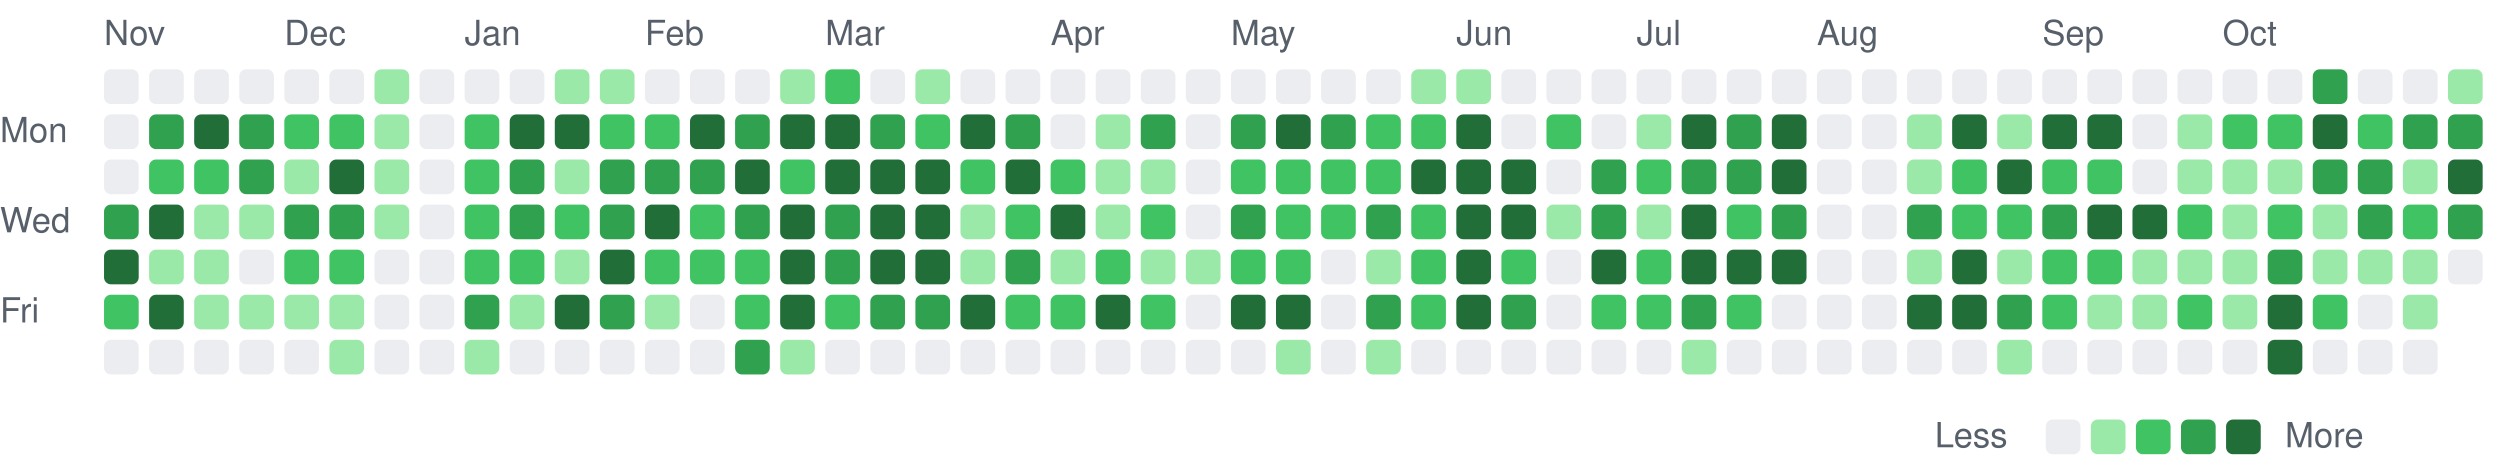
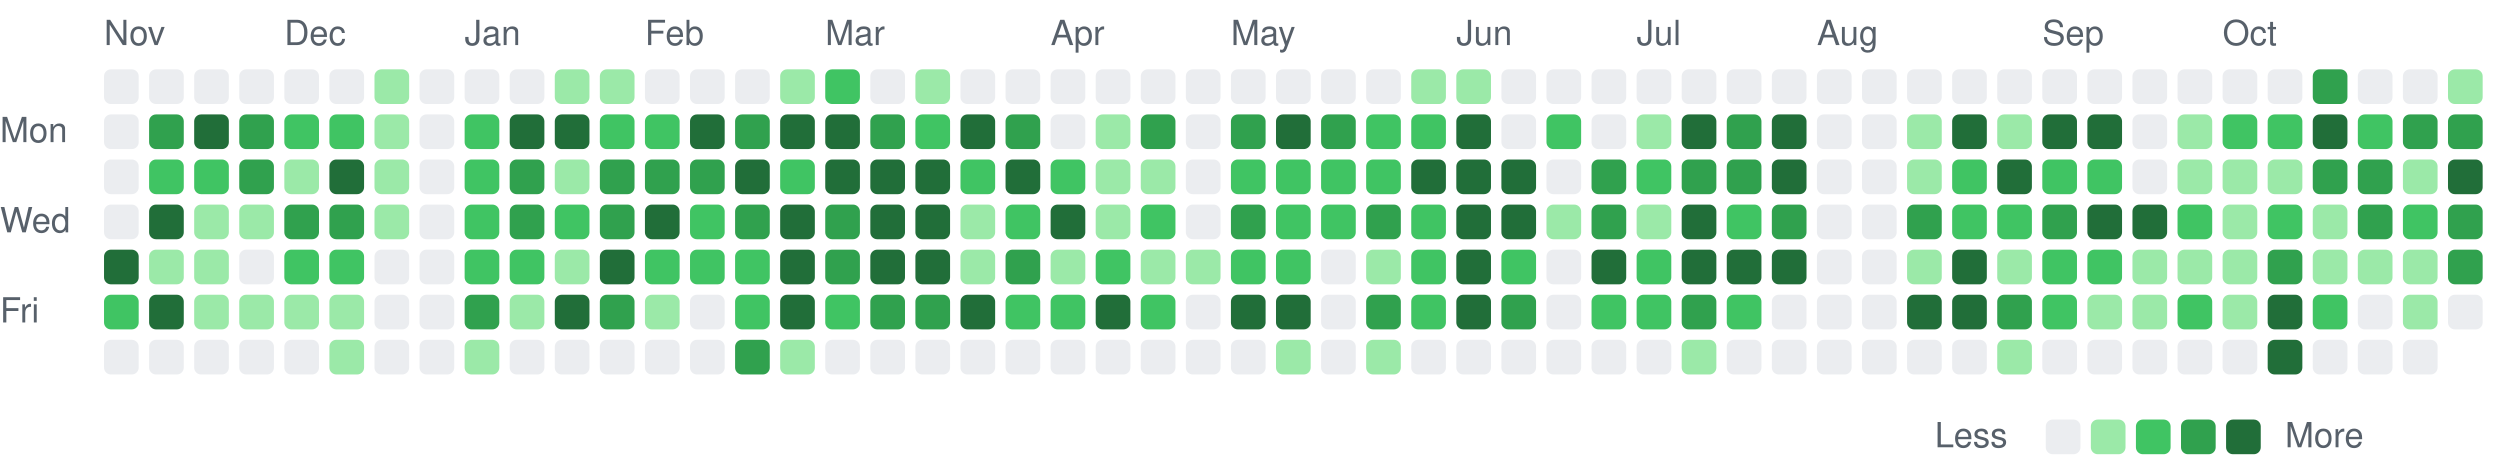
<svg xmlns="http://www.w3.org/2000/svg" viewBox="0 0 721 135" width="721" height="135" role="img" aria-label="Combined GitHub and GitLab contributions over the last year">
  <style>
text { font: 10px -apple-system, BlinkMacSystemFont, 'Segoe UI', Helvetica, Arial, sans-serif; fill: #57606a; }
.c0 { fill: #ebedf0; }
.c1 { fill: #9be9a8; }
.c2 { fill: #40c463; }
.c3 { fill: #30a14e; }
.c4 { fill: #216e39; }
@media (prefers-color-scheme: dark) {
text { fill: #acacac; }
.c0 { fill: #373737; }
.c1 { fill: #0e4429; }
.c2 { fill: #006d32; }
.c3 { fill: #26a641; }
.c4 { fill: #39d353; }
}
</style>
  <text x="30" y="13">Nov</text>
  <text x="82" y="13">Dec</text>
  <text x="134" y="13">Jan</text>
  <text x="186" y="13">Feb</text>
  <text x="238" y="13">Mar</text>
  <text x="303" y="13">Apr</text>
  <text x="355" y="13">May</text>
  <text x="420" y="13">Jun</text>
  <text x="472" y="13">Jul</text>
  <text x="524" y="13">Aug</text>
  <text x="589" y="13">Sep</text>
  <text x="641" y="13">Oct</text>
  <text x="0" y="41">Mon</text>
  <text x="0" y="67">Wed</text>
  <text x="0" y="93">Fri</text>
  <rect class="c0" x="30" y="20" width="10" height="10" rx="2" />
  <rect class="c0" x="30" y="33" width="10" height="10" rx="2" />
  <rect class="c0" x="30" y="46" width="10" height="10" rx="2" />
-   <rect class="c3" x="30" y="59" width="10" height="10" rx="2" />
+   <rect class="c0" x="30" y="59" width="10" height="10" rx="2" />
  <rect class="c4" x="30" y="72" width="10" height="10" rx="2" />
  <rect class="c2" x="30" y="85" width="10" height="10" rx="2" />
  <rect class="c0" x="30" y="98" width="10" height="10" rx="2" />
  <rect class="c0" x="43" y="20" width="10" height="10" rx="2" />
  <rect class="c3" x="43" y="33" width="10" height="10" rx="2" />
  <rect class="c2" x="43" y="46" width="10" height="10" rx="2" />
  <rect class="c4" x="43" y="59" width="10" height="10" rx="2" />
  <rect class="c1" x="43" y="72" width="10" height="10" rx="2" />
  <rect class="c4" x="43" y="85" width="10" height="10" rx="2" />
  <rect class="c0" x="43" y="98" width="10" height="10" rx="2" />
  <rect class="c0" x="56" y="20" width="10" height="10" rx="2" />
  <rect class="c4" x="56" y="33" width="10" height="10" rx="2" />
  <rect class="c2" x="56" y="46" width="10" height="10" rx="2" />
  <rect class="c1" x="56" y="59" width="10" height="10" rx="2" />
  <rect class="c1" x="56" y="72" width="10" height="10" rx="2" />
  <rect class="c1" x="56" y="85" width="10" height="10" rx="2" />
  <rect class="c0" x="56" y="98" width="10" height="10" rx="2" />
  <rect class="c0" x="69" y="20" width="10" height="10" rx="2" />
  <rect class="c3" x="69" y="33" width="10" height="10" rx="2" />
  <rect class="c3" x="69" y="46" width="10" height="10" rx="2" />
  <rect class="c1" x="69" y="59" width="10" height="10" rx="2" />
  <rect class="c0" x="69" y="72" width="10" height="10" rx="2" />
  <rect class="c1" x="69" y="85" width="10" height="10" rx="2" />
  <rect class="c0" x="69" y="98" width="10" height="10" rx="2" />
  <rect class="c0" x="82" y="20" width="10" height="10" rx="2" />
  <rect class="c2" x="82" y="33" width="10" height="10" rx="2" />
  <rect class="c1" x="82" y="46" width="10" height="10" rx="2" />
  <rect class="c3" x="82" y="59" width="10" height="10" rx="2" />
  <rect class="c2" x="82" y="72" width="10" height="10" rx="2" />
  <rect class="c1" x="82" y="85" width="10" height="10" rx="2" />
  <rect class="c0" x="82" y="98" width="10" height="10" rx="2" />
  <rect class="c0" x="95" y="20" width="10" height="10" rx="2" />
  <rect class="c2" x="95" y="33" width="10" height="10" rx="2" />
  <rect class="c4" x="95" y="46" width="10" height="10" rx="2" />
  <rect class="c3" x="95" y="59" width="10" height="10" rx="2" />
  <rect class="c2" x="95" y="72" width="10" height="10" rx="2" />
  <rect class="c1" x="95" y="85" width="10" height="10" rx="2" />
  <rect class="c1" x="95" y="98" width="10" height="10" rx="2" />
  <rect class="c1" x="108" y="20" width="10" height="10" rx="2" />
  <rect class="c1" x="108" y="33" width="10" height="10" rx="2" />
  <rect class="c1" x="108" y="46" width="10" height="10" rx="2" />
  <rect class="c1" x="108" y="59" width="10" height="10" rx="2" />
  <rect class="c0" x="108" y="72" width="10" height="10" rx="2" />
  <rect class="c0" x="108" y="85" width="10" height="10" rx="2" />
  <rect class="c0" x="108" y="98" width="10" height="10" rx="2" />
  <rect class="c0" x="121" y="20" width="10" height="10" rx="2" />
  <rect class="c0" x="121" y="33" width="10" height="10" rx="2" />
  <rect class="c0" x="121" y="46" width="10" height="10" rx="2" />
  <rect class="c0" x="121" y="59" width="10" height="10" rx="2" />
  <rect class="c0" x="121" y="72" width="10" height="10" rx="2" />
  <rect class="c0" x="121" y="85" width="10" height="10" rx="2" />
  <rect class="c0" x="121" y="98" width="10" height="10" rx="2" />
  <rect class="c0" x="134" y="20" width="10" height="10" rx="2" />
  <rect class="c2" x="134" y="33" width="10" height="10" rx="2" />
  <rect class="c2" x="134" y="46" width="10" height="10" rx="2" />
  <rect class="c2" x="134" y="59" width="10" height="10" rx="2" />
  <rect class="c2" x="134" y="72" width="10" height="10" rx="2" />
  <rect class="c3" x="134" y="85" width="10" height="10" rx="2" />
  <rect class="c1" x="134" y="98" width="10" height="10" rx="2" />
  <rect class="c0" x="147" y="20" width="10" height="10" rx="2" />
  <rect class="c4" x="147" y="33" width="10" height="10" rx="2" />
  <rect class="c3" x="147" y="46" width="10" height="10" rx="2" />
  <rect class="c3" x="147" y="59" width="10" height="10" rx="2" />
  <rect class="c2" x="147" y="72" width="10" height="10" rx="2" />
  <rect class="c1" x="147" y="85" width="10" height="10" rx="2" />
  <rect class="c0" x="147" y="98" width="10" height="10" rx="2" />
  <rect class="c1" x="160" y="20" width="10" height="10" rx="2" />
  <rect class="c4" x="160" y="33" width="10" height="10" rx="2" />
  <rect class="c1" x="160" y="46" width="10" height="10" rx="2" />
  <rect class="c2" x="160" y="59" width="10" height="10" rx="2" />
  <rect class="c1" x="160" y="72" width="10" height="10" rx="2" />
  <rect class="c4" x="160" y="85" width="10" height="10" rx="2" />
  <rect class="c0" x="160" y="98" width="10" height="10" rx="2" />
  <rect class="c1" x="173" y="20" width="10" height="10" rx="2" />
  <rect class="c2" x="173" y="33" width="10" height="10" rx="2" />
  <rect class="c3" x="173" y="46" width="10" height="10" rx="2" />
  <rect class="c3" x="173" y="59" width="10" height="10" rx="2" />
  <rect class="c4" x="173" y="72" width="10" height="10" rx="2" />
  <rect class="c3" x="173" y="85" width="10" height="10" rx="2" />
  <rect class="c0" x="173" y="98" width="10" height="10" rx="2" />
  <rect class="c0" x="186" y="20" width="10" height="10" rx="2" />
  <rect class="c2" x="186" y="33" width="10" height="10" rx="2" />
  <rect class="c3" x="186" y="46" width="10" height="10" rx="2" />
  <rect class="c4" x="186" y="59" width="10" height="10" rx="2" />
  <rect class="c2" x="186" y="72" width="10" height="10" rx="2" />
  <rect class="c1" x="186" y="85" width="10" height="10" rx="2" />
  <rect class="c0" x="186" y="98" width="10" height="10" rx="2" />
  <rect class="c0" x="199" y="20" width="10" height="10" rx="2" />
  <rect class="c4" x="199" y="33" width="10" height="10" rx="2" />
  <rect class="c3" x="199" y="46" width="10" height="10" rx="2" />
  <rect class="c2" x="199" y="59" width="10" height="10" rx="2" />
  <rect class="c2" x="199" y="72" width="10" height="10" rx="2" />
  <rect class="c0" x="199" y="85" width="10" height="10" rx="2" />
  <rect class="c0" x="199" y="98" width="10" height="10" rx="2" />
  <rect class="c0" x="212" y="20" width="10" height="10" rx="2" />
  <rect class="c3" x="212" y="33" width="10" height="10" rx="2" />
  <rect class="c4" x="212" y="46" width="10" height="10" rx="2" />
  <rect class="c3" x="212" y="59" width="10" height="10" rx="2" />
  <rect class="c2" x="212" y="72" width="10" height="10" rx="2" />
  <rect class="c2" x="212" y="85" width="10" height="10" rx="2" />
  <rect class="c3" x="212" y="98" width="10" height="10" rx="2" />
  <rect class="c1" x="225" y="20" width="10" height="10" rx="2" />
  <rect class="c4" x="225" y="33" width="10" height="10" rx="2" />
  <rect class="c2" x="225" y="46" width="10" height="10" rx="2" />
  <rect class="c4" x="225" y="59" width="10" height="10" rx="2" />
  <rect class="c4" x="225" y="72" width="10" height="10" rx="2" />
  <rect class="c4" x="225" y="85" width="10" height="10" rx="2" />
  <rect class="c1" x="225" y="98" width="10" height="10" rx="2" />
  <rect class="c2" x="238" y="20" width="10" height="10" rx="2" />
  <rect class="c4" x="238" y="33" width="10" height="10" rx="2" />
  <rect class="c4" x="238" y="46" width="10" height="10" rx="2" />
  <rect class="c3" x="238" y="59" width="10" height="10" rx="2" />
  <rect class="c3" x="238" y="72" width="10" height="10" rx="2" />
  <rect class="c2" x="238" y="85" width="10" height="10" rx="2" />
  <rect class="c0" x="238" y="98" width="10" height="10" rx="2" />
  <rect class="c0" x="251" y="20" width="10" height="10" rx="2" />
  <rect class="c3" x="251" y="33" width="10" height="10" rx="2" />
  <rect class="c4" x="251" y="46" width="10" height="10" rx="2" />
  <rect class="c4" x="251" y="59" width="10" height="10" rx="2" />
  <rect class="c4" x="251" y="72" width="10" height="10" rx="2" />
  <rect class="c3" x="251" y="85" width="10" height="10" rx="2" />
  <rect class="c0" x="251" y="98" width="10" height="10" rx="2" />
  <rect class="c1" x="264" y="20" width="10" height="10" rx="2" />
  <rect class="c2" x="264" y="33" width="10" height="10" rx="2" />
  <rect class="c4" x="264" y="46" width="10" height="10" rx="2" />
  <rect class="c4" x="264" y="59" width="10" height="10" rx="2" />
  <rect class="c4" x="264" y="72" width="10" height="10" rx="2" />
  <rect class="c3" x="264" y="85" width="10" height="10" rx="2" />
  <rect class="c0" x="264" y="98" width="10" height="10" rx="2" />
  <rect class="c0" x="277" y="20" width="10" height="10" rx="2" />
  <rect class="c4" x="277" y="33" width="10" height="10" rx="2" />
  <rect class="c2" x="277" y="46" width="10" height="10" rx="2" />
  <rect class="c1" x="277" y="59" width="10" height="10" rx="2" />
  <rect class="c1" x="277" y="72" width="10" height="10" rx="2" />
  <rect class="c4" x="277" y="85" width="10" height="10" rx="2" />
  <rect class="c0" x="277" y="98" width="10" height="10" rx="2" />
  <rect class="c0" x="290" y="20" width="10" height="10" rx="2" />
  <rect class="c3" x="290" y="33" width="10" height="10" rx="2" />
  <rect class="c4" x="290" y="46" width="10" height="10" rx="2" />
  <rect class="c2" x="290" y="59" width="10" height="10" rx="2" />
  <rect class="c3" x="290" y="72" width="10" height="10" rx="2" />
  <rect class="c2" x="290" y="85" width="10" height="10" rx="2" />
  <rect class="c0" x="290" y="98" width="10" height="10" rx="2" />
  <rect class="c0" x="303" y="20" width="10" height="10" rx="2" />
  <rect class="c0" x="303" y="33" width="10" height="10" rx="2" />
  <rect class="c2" x="303" y="46" width="10" height="10" rx="2" />
  <rect class="c4" x="303" y="59" width="10" height="10" rx="2" />
  <rect class="c1" x="303" y="72" width="10" height="10" rx="2" />
  <rect class="c2" x="303" y="85" width="10" height="10" rx="2" />
  <rect class="c0" x="303" y="98" width="10" height="10" rx="2" />
  <rect class="c0" x="316" y="20" width="10" height="10" rx="2" />
  <rect class="c1" x="316" y="33" width="10" height="10" rx="2" />
  <rect class="c1" x="316" y="46" width="10" height="10" rx="2" />
  <rect class="c1" x="316" y="59" width="10" height="10" rx="2" />
  <rect class="c2" x="316" y="72" width="10" height="10" rx="2" />
  <rect class="c4" x="316" y="85" width="10" height="10" rx="2" />
  <rect class="c0" x="316" y="98" width="10" height="10" rx="2" />
  <rect class="c0" x="329" y="20" width="10" height="10" rx="2" />
  <rect class="c3" x="329" y="33" width="10" height="10" rx="2" />
  <rect class="c1" x="329" y="46" width="10" height="10" rx="2" />
  <rect class="c2" x="329" y="59" width="10" height="10" rx="2" />
  <rect class="c1" x="329" y="72" width="10" height="10" rx="2" />
  <rect class="c2" x="329" y="85" width="10" height="10" rx="2" />
  <rect class="c0" x="329" y="98" width="10" height="10" rx="2" />
  <rect class="c0" x="342" y="20" width="10" height="10" rx="2" />
  <rect class="c0" x="342" y="33" width="10" height="10" rx="2" />
  <rect class="c0" x="342" y="46" width="10" height="10" rx="2" />
  <rect class="c0" x="342" y="59" width="10" height="10" rx="2" />
  <rect class="c1" x="342" y="72" width="10" height="10" rx="2" />
  <rect class="c0" x="342" y="85" width="10" height="10" rx="2" />
  <rect class="c0" x="342" y="98" width="10" height="10" rx="2" />
  <rect class="c0" x="355" y="20" width="10" height="10" rx="2" />
  <rect class="c3" x="355" y="33" width="10" height="10" rx="2" />
  <rect class="c2" x="355" y="46" width="10" height="10" rx="2" />
  <rect class="c3" x="355" y="59" width="10" height="10" rx="2" />
  <rect class="c2" x="355" y="72" width="10" height="10" rx="2" />
  <rect class="c4" x="355" y="85" width="10" height="10" rx="2" />
  <rect class="c0" x="355" y="98" width="10" height="10" rx="2" />
  <rect class="c0" x="368" y="20" width="10" height="10" rx="2" />
  <rect class="c4" x="368" y="33" width="10" height="10" rx="2" />
  <rect class="c2" x="368" y="46" width="10" height="10" rx="2" />
  <rect class="c2" x="368" y="59" width="10" height="10" rx="2" />
  <rect class="c2" x="368" y="72" width="10" height="10" rx="2" />
  <rect class="c4" x="368" y="85" width="10" height="10" rx="2" />
  <rect class="c1" x="368" y="98" width="10" height="10" rx="2" />
  <rect class="c0" x="381" y="20" width="10" height="10" rx="2" />
  <rect class="c3" x="381" y="33" width="10" height="10" rx="2" />
  <rect class="c2" x="381" y="46" width="10" height="10" rx="2" />
  <rect class="c2" x="381" y="59" width="10" height="10" rx="2" />
  <rect class="c0" x="381" y="72" width="10" height="10" rx="2" />
  <rect class="c0" x="381" y="85" width="10" height="10" rx="2" />
  <rect class="c0" x="381" y="98" width="10" height="10" rx="2" />
  <rect class="c0" x="394" y="20" width="10" height="10" rx="2" />
  <rect class="c2" x="394" y="33" width="10" height="10" rx="2" />
  <rect class="c2" x="394" y="46" width="10" height="10" rx="2" />
  <rect class="c3" x="394" y="59" width="10" height="10" rx="2" />
  <rect class="c1" x="394" y="72" width="10" height="10" rx="2" />
  <rect class="c3" x="394" y="85" width="10" height="10" rx="2" />
  <rect class="c1" x="394" y="98" width="10" height="10" rx="2" />
  <rect class="c1" x="407" y="20" width="10" height="10" rx="2" />
  <rect class="c2" x="407" y="33" width="10" height="10" rx="2" />
  <rect class="c4" x="407" y="46" width="10" height="10" rx="2" />
  <rect class="c2" x="407" y="59" width="10" height="10" rx="2" />
  <rect class="c2" x="407" y="72" width="10" height="10" rx="2" />
  <rect class="c2" x="407" y="85" width="10" height="10" rx="2" />
  <rect class="c0" x="407" y="98" width="10" height="10" rx="2" />
  <rect class="c1" x="420" y="20" width="10" height="10" rx="2" />
  <rect class="c4" x="420" y="33" width="10" height="10" rx="2" />
  <rect class="c4" x="420" y="46" width="10" height="10" rx="2" />
  <rect class="c4" x="420" y="59" width="10" height="10" rx="2" />
  <rect class="c4" x="420" y="72" width="10" height="10" rx="2" />
  <rect class="c4" x="420" y="85" width="10" height="10" rx="2" />
  <rect class="c0" x="420" y="98" width="10" height="10" rx="2" />
  <rect class="c0" x="433" y="20" width="10" height="10" rx="2" />
  <rect class="c0" x="433" y="33" width="10" height="10" rx="2" />
  <rect class="c4" x="433" y="46" width="10" height="10" rx="2" />
  <rect class="c4" x="433" y="59" width="10" height="10" rx="2" />
  <rect class="c2" x="433" y="72" width="10" height="10" rx="2" />
  <rect class="c3" x="433" y="85" width="10" height="10" rx="2" />
  <rect class="c0" x="433" y="98" width="10" height="10" rx="2" />
  <rect class="c0" x="446" y="20" width="10" height="10" rx="2" />
  <rect class="c2" x="446" y="33" width="10" height="10" rx="2" />
  <rect class="c0" x="446" y="46" width="10" height="10" rx="2" />
  <rect class="c1" x="446" y="59" width="10" height="10" rx="2" />
  <rect class="c0" x="446" y="72" width="10" height="10" rx="2" />
  <rect class="c0" x="446" y="85" width="10" height="10" rx="2" />
  <rect class="c0" x="446" y="98" width="10" height="10" rx="2" />
  <rect class="c0" x="459" y="20" width="10" height="10" rx="2" />
  <rect class="c0" x="459" y="33" width="10" height="10" rx="2" />
  <rect class="c3" x="459" y="46" width="10" height="10" rx="2" />
  <rect class="c3" x="459" y="59" width="10" height="10" rx="2" />
  <rect class="c4" x="459" y="72" width="10" height="10" rx="2" />
  <rect class="c2" x="459" y="85" width="10" height="10" rx="2" />
  <rect class="c0" x="459" y="98" width="10" height="10" rx="2" />
  <rect class="c0" x="472" y="20" width="10" height="10" rx="2" />
  <rect class="c1" x="472" y="33" width="10" height="10" rx="2" />
  <rect class="c2" x="472" y="46" width="10" height="10" rx="2" />
  <rect class="c1" x="472" y="59" width="10" height="10" rx="2" />
  <rect class="c2" x="472" y="72" width="10" height="10" rx="2" />
  <rect class="c2" x="472" y="85" width="10" height="10" rx="2" />
  <rect class="c0" x="472" y="98" width="10" height="10" rx="2" />
  <rect class="c0" x="485" y="20" width="10" height="10" rx="2" />
  <rect class="c4" x="485" y="33" width="10" height="10" rx="2" />
  <rect class="c3" x="485" y="46" width="10" height="10" rx="2" />
  <rect class="c4" x="485" y="59" width="10" height="10" rx="2" />
  <rect class="c4" x="485" y="72" width="10" height="10" rx="2" />
  <rect class="c3" x="485" y="85" width="10" height="10" rx="2" />
  <rect class="c1" x="485" y="98" width="10" height="10" rx="2" />
  <rect class="c0" x="498" y="20" width="10" height="10" rx="2" />
  <rect class="c3" x="498" y="33" width="10" height="10" rx="2" />
  <rect class="c3" x="498" y="46" width="10" height="10" rx="2" />
  <rect class="c2" x="498" y="59" width="10" height="10" rx="2" />
  <rect class="c4" x="498" y="72" width="10" height="10" rx="2" />
  <rect class="c2" x="498" y="85" width="10" height="10" rx="2" />
  <rect class="c0" x="498" y="98" width="10" height="10" rx="2" />
  <rect class="c0" x="511" y="20" width="10" height="10" rx="2" />
  <rect class="c4" x="511" y="33" width="10" height="10" rx="2" />
  <rect class="c4" x="511" y="46" width="10" height="10" rx="2" />
  <rect class="c3" x="511" y="59" width="10" height="10" rx="2" />
  <rect class="c4" x="511" y="72" width="10" height="10" rx="2" />
  <rect class="c0" x="511" y="85" width="10" height="10" rx="2" />
  <rect class="c0" x="511" y="98" width="10" height="10" rx="2" />
  <rect class="c0" x="524" y="20" width="10" height="10" rx="2" />
  <rect class="c0" x="524" y="33" width="10" height="10" rx="2" />
  <rect class="c0" x="524" y="46" width="10" height="10" rx="2" />
  <rect class="c0" x="524" y="59" width="10" height="10" rx="2" />
  <rect class="c0" x="524" y="72" width="10" height="10" rx="2" />
  <rect class="c0" x="524" y="85" width="10" height="10" rx="2" />
  <rect class="c0" x="524" y="98" width="10" height="10" rx="2" />
  <rect class="c0" x="537" y="20" width="10" height="10" rx="2" />
  <rect class="c0" x="537" y="33" width="10" height="10" rx="2" />
  <rect class="c0" x="537" y="46" width="10" height="10" rx="2" />
  <rect class="c0" x="537" y="59" width="10" height="10" rx="2" />
  <rect class="c0" x="537" y="72" width="10" height="10" rx="2" />
  <rect class="c0" x="537" y="85" width="10" height="10" rx="2" />
  <rect class="c0" x="537" y="98" width="10" height="10" rx="2" />
  <rect class="c0" x="550" y="20" width="10" height="10" rx="2" />
  <rect class="c1" x="550" y="33" width="10" height="10" rx="2" />
  <rect class="c1" x="550" y="46" width="10" height="10" rx="2" />
  <rect class="c3" x="550" y="59" width="10" height="10" rx="2" />
  <rect class="c1" x="550" y="72" width="10" height="10" rx="2" />
  <rect class="c4" x="550" y="85" width="10" height="10" rx="2" />
  <rect class="c0" x="550" y="98" width="10" height="10" rx="2" />
  <rect class="c0" x="563" y="20" width="10" height="10" rx="2" />
  <rect class="c4" x="563" y="33" width="10" height="10" rx="2" />
  <rect class="c2" x="563" y="46" width="10" height="10" rx="2" />
  <rect class="c2" x="563" y="59" width="10" height="10" rx="2" />
  <rect class="c4" x="563" y="72" width="10" height="10" rx="2" />
  <rect class="c4" x="563" y="85" width="10" height="10" rx="2" />
  <rect class="c0" x="563" y="98" width="10" height="10" rx="2" />
  <rect class="c0" x="576" y="20" width="10" height="10" rx="2" />
  <rect class="c1" x="576" y="33" width="10" height="10" rx="2" />
  <rect class="c4" x="576" y="46" width="10" height="10" rx="2" />
  <rect class="c2" x="576" y="59" width="10" height="10" rx="2" />
  <rect class="c1" x="576" y="72" width="10" height="10" rx="2" />
  <rect class="c3" x="576" y="85" width="10" height="10" rx="2" />
  <rect class="c1" x="576" y="98" width="10" height="10" rx="2" />
  <rect class="c0" x="589" y="20" width="10" height="10" rx="2" />
  <rect class="c4" x="589" y="33" width="10" height="10" rx="2" />
  <rect class="c2" x="589" y="46" width="10" height="10" rx="2" />
  <rect class="c3" x="589" y="59" width="10" height="10" rx="2" />
  <rect class="c2" x="589" y="72" width="10" height="10" rx="2" />
  <rect class="c2" x="589" y="85" width="10" height="10" rx="2" />
  <rect class="c0" x="589" y="98" width="10" height="10" rx="2" />
  <rect class="c0" x="602" y="20" width="10" height="10" rx="2" />
  <rect class="c4" x="602" y="33" width="10" height="10" rx="2" />
  <rect class="c2" x="602" y="46" width="10" height="10" rx="2" />
  <rect class="c4" x="602" y="59" width="10" height="10" rx="2" />
  <rect class="c2" x="602" y="72" width="10" height="10" rx="2" />
  <rect class="c1" x="602" y="85" width="10" height="10" rx="2" />
  <rect class="c0" x="602" y="98" width="10" height="10" rx="2" />
  <rect class="c0" x="615" y="20" width="10" height="10" rx="2" />
  <rect class="c0" x="615" y="33" width="10" height="10" rx="2" />
  <rect class="c0" x="615" y="46" width="10" height="10" rx="2" />
  <rect class="c4" x="615" y="59" width="10" height="10" rx="2" />
  <rect class="c1" x="615" y="72" width="10" height="10" rx="2" />
  <rect class="c1" x="615" y="85" width="10" height="10" rx="2" />
  <rect class="c0" x="615" y="98" width="10" height="10" rx="2" />
  <rect class="c0" x="628" y="20" width="10" height="10" rx="2" />
  <rect class="c1" x="628" y="33" width="10" height="10" rx="2" />
  <rect class="c1" x="628" y="46" width="10" height="10" rx="2" />
  <rect class="c2" x="628" y="59" width="10" height="10" rx="2" />
  <rect class="c1" x="628" y="72" width="10" height="10" rx="2" />
  <rect class="c2" x="628" y="85" width="10" height="10" rx="2" />
  <rect class="c0" x="628" y="98" width="10" height="10" rx="2" />
  <rect class="c0" x="641" y="20" width="10" height="10" rx="2" />
  <rect class="c2" x="641" y="33" width="10" height="10" rx="2" />
  <rect class="c1" x="641" y="46" width="10" height="10" rx="2" />
  <rect class="c1" x="641" y="59" width="10" height="10" rx="2" />
  <rect class="c1" x="641" y="72" width="10" height="10" rx="2" />
  <rect class="c1" x="641" y="85" width="10" height="10" rx="2" />
  <rect class="c0" x="641" y="98" width="10" height="10" rx="2" />
  <rect class="c0" x="654" y="20" width="10" height="10" rx="2" />
  <rect class="c2" x="654" y="33" width="10" height="10" rx="2" />
  <rect class="c1" x="654" y="46" width="10" height="10" rx="2" />
  <rect class="c2" x="654" y="59" width="10" height="10" rx="2" />
  <rect class="c3" x="654" y="72" width="10" height="10" rx="2" />
  <rect class="c4" x="654" y="85" width="10" height="10" rx="2" />
  <rect class="c4" x="654" y="98" width="10" height="10" rx="2" />
  <rect class="c3" x="667" y="20" width="10" height="10" rx="2" />
  <rect class="c4" x="667" y="33" width="10" height="10" rx="2" />
  <rect class="c3" x="667" y="46" width="10" height="10" rx="2" />
  <rect class="c1" x="667" y="59" width="10" height="10" rx="2" />
  <rect class="c1" x="667" y="72" width="10" height="10" rx="2" />
  <rect class="c2" x="667" y="85" width="10" height="10" rx="2" />
  <rect class="c0" x="667" y="98" width="10" height="10" rx="2" />
  <rect class="c0" x="680" y="20" width="10" height="10" rx="2" />
  <rect class="c2" x="680" y="33" width="10" height="10" rx="2" />
  <rect class="c3" x="680" y="46" width="10" height="10" rx="2" />
  <rect class="c3" x="680" y="59" width="10" height="10" rx="2" />
  <rect class="c1" x="680" y="72" width="10" height="10" rx="2" />
  <rect class="c0" x="680" y="85" width="10" height="10" rx="2" />
  <rect class="c0" x="680" y="98" width="10" height="10" rx="2" />
  <rect class="c0" x="693" y="20" width="10" height="10" rx="2" />
  <rect class="c3" x="693" y="33" width="10" height="10" rx="2" />
  <rect class="c1" x="693" y="46" width="10" height="10" rx="2" />
  <rect class="c2" x="693" y="59" width="10" height="10" rx="2" />
  <rect class="c1" x="693" y="72" width="10" height="10" rx="2" />
  <rect class="c1" x="693" y="85" width="10" height="10" rx="2" />
  <rect class="c0" x="693" y="98" width="10" height="10" rx="2" />
  <rect class="c1" x="706" y="20" width="10" height="10" rx="2" />
  <rect class="c3" x="706" y="33" width="10" height="10" rx="2" />
  <rect class="c4" x="706" y="46" width="10" height="10" rx="2" />
  <rect class="c3" x="706" y="59" width="10" height="10" rx="2" />
-   <rect class="c0" x="706" y="72" width="10" height="10" rx="2" />
+   <rect class="c3" x="706" y="72" width="10" height="10" rx="2" />
+   <rect class="c0" x="706" y="85" width="10" height="10" rx="2" />
  <text x="558" y="129">Less</text>
  <rect class="c0" x="590" y="121" width="10" height="10" rx="2" />
  <rect class="c1" x="603" y="121" width="10" height="10" rx="2" />
  <rect class="c2" x="616" y="121" width="10" height="10" rx="2" />
  <rect class="c3" x="629" y="121" width="10" height="10" rx="2" />
  <rect class="c4" x="642" y="121" width="10" height="10" rx="2" />
  <text x="659" y="129">More</text>
</svg>
